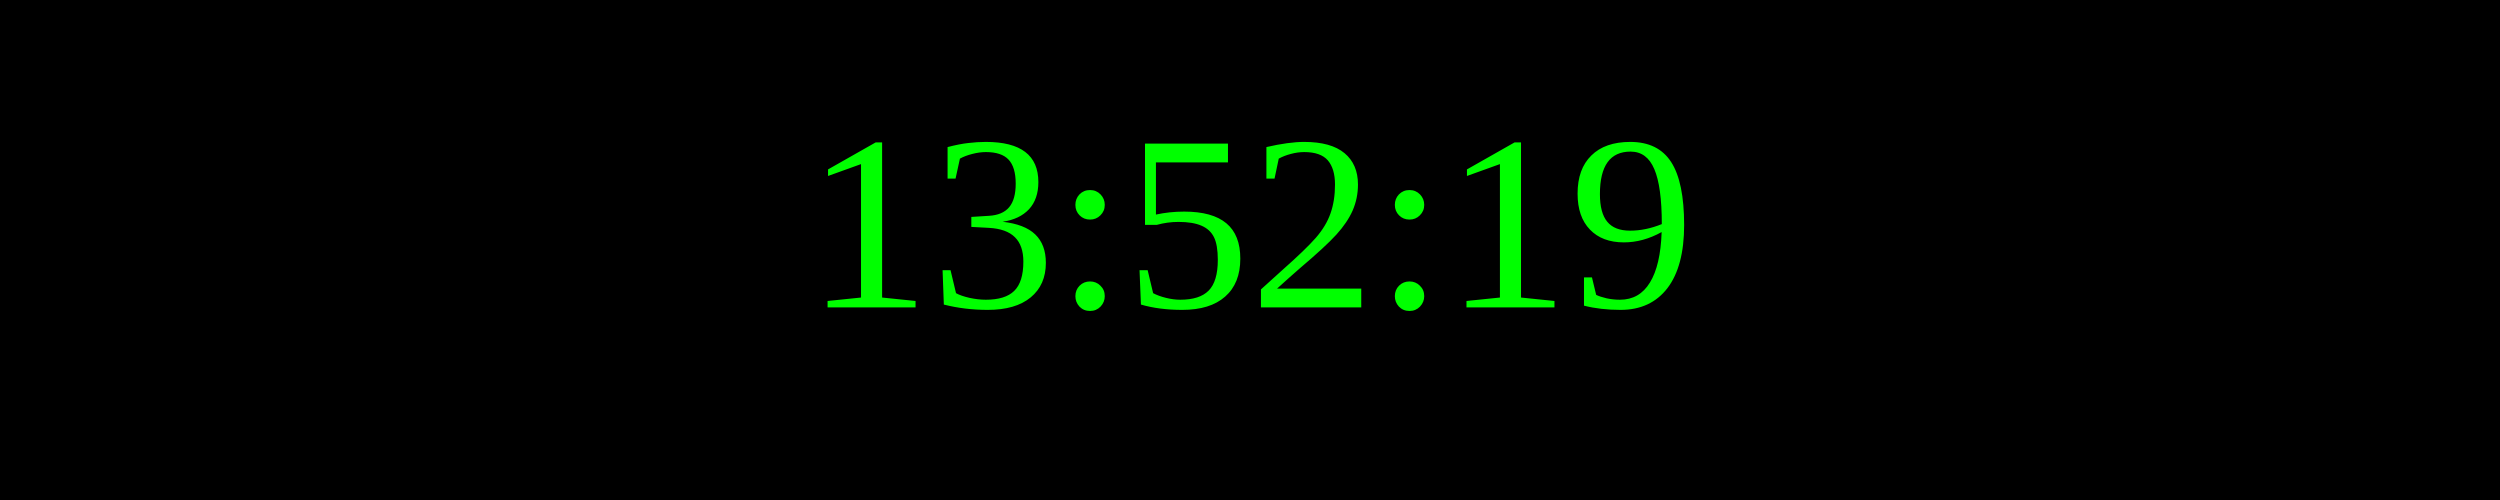
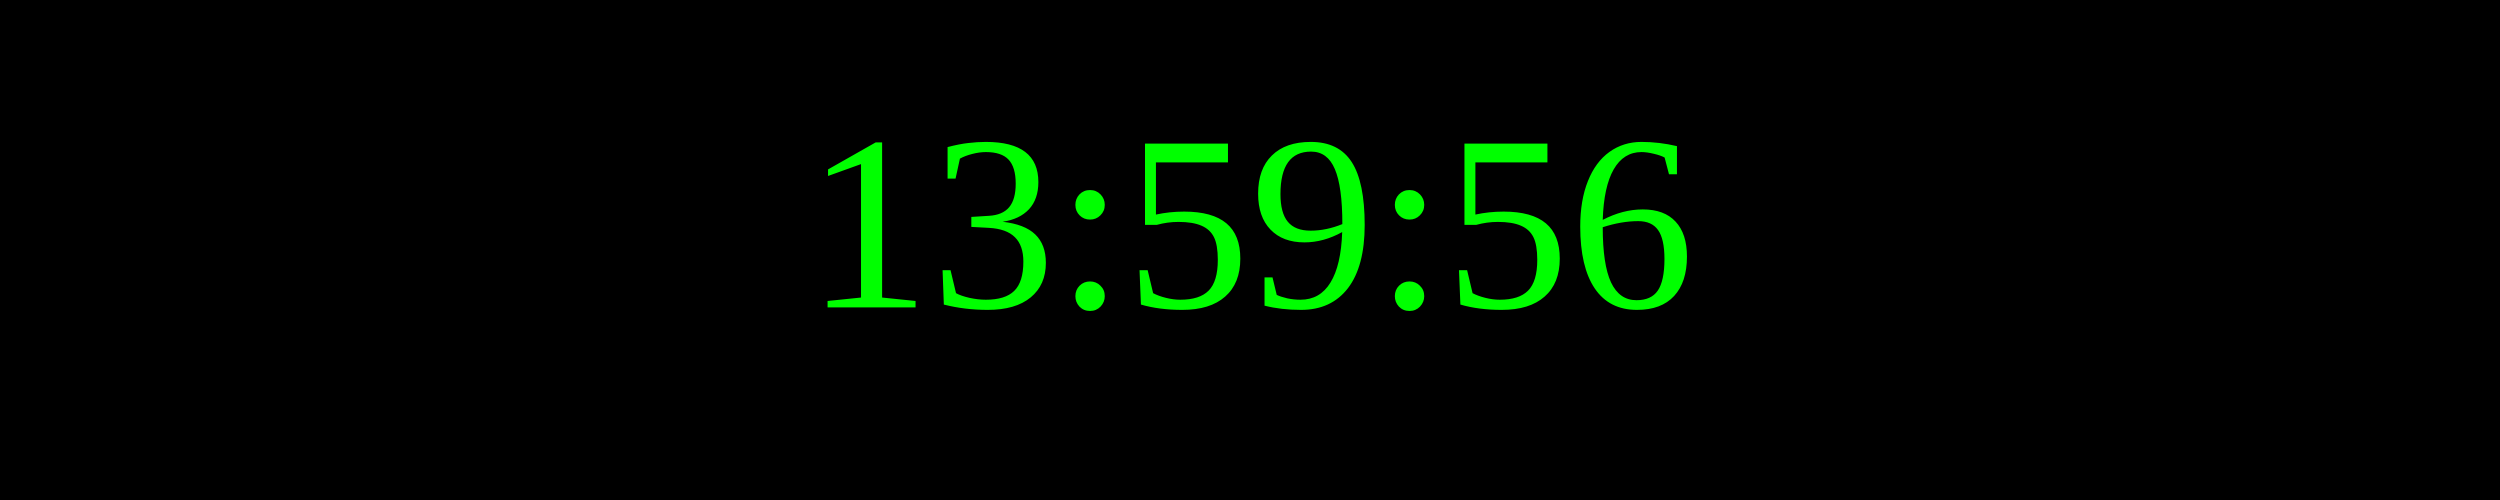
<svg xmlns="http://www.w3.org/2000/svg" width="250" height="50">
  <rect width="100%" height="100%" fill="black" />
  <text x="50%" y="50%" font-size="25" fill="lime" text-anchor="middle" dominant-baseline="middle">
- 13:52:19
+ 13:59:56
</text>
</svg>
